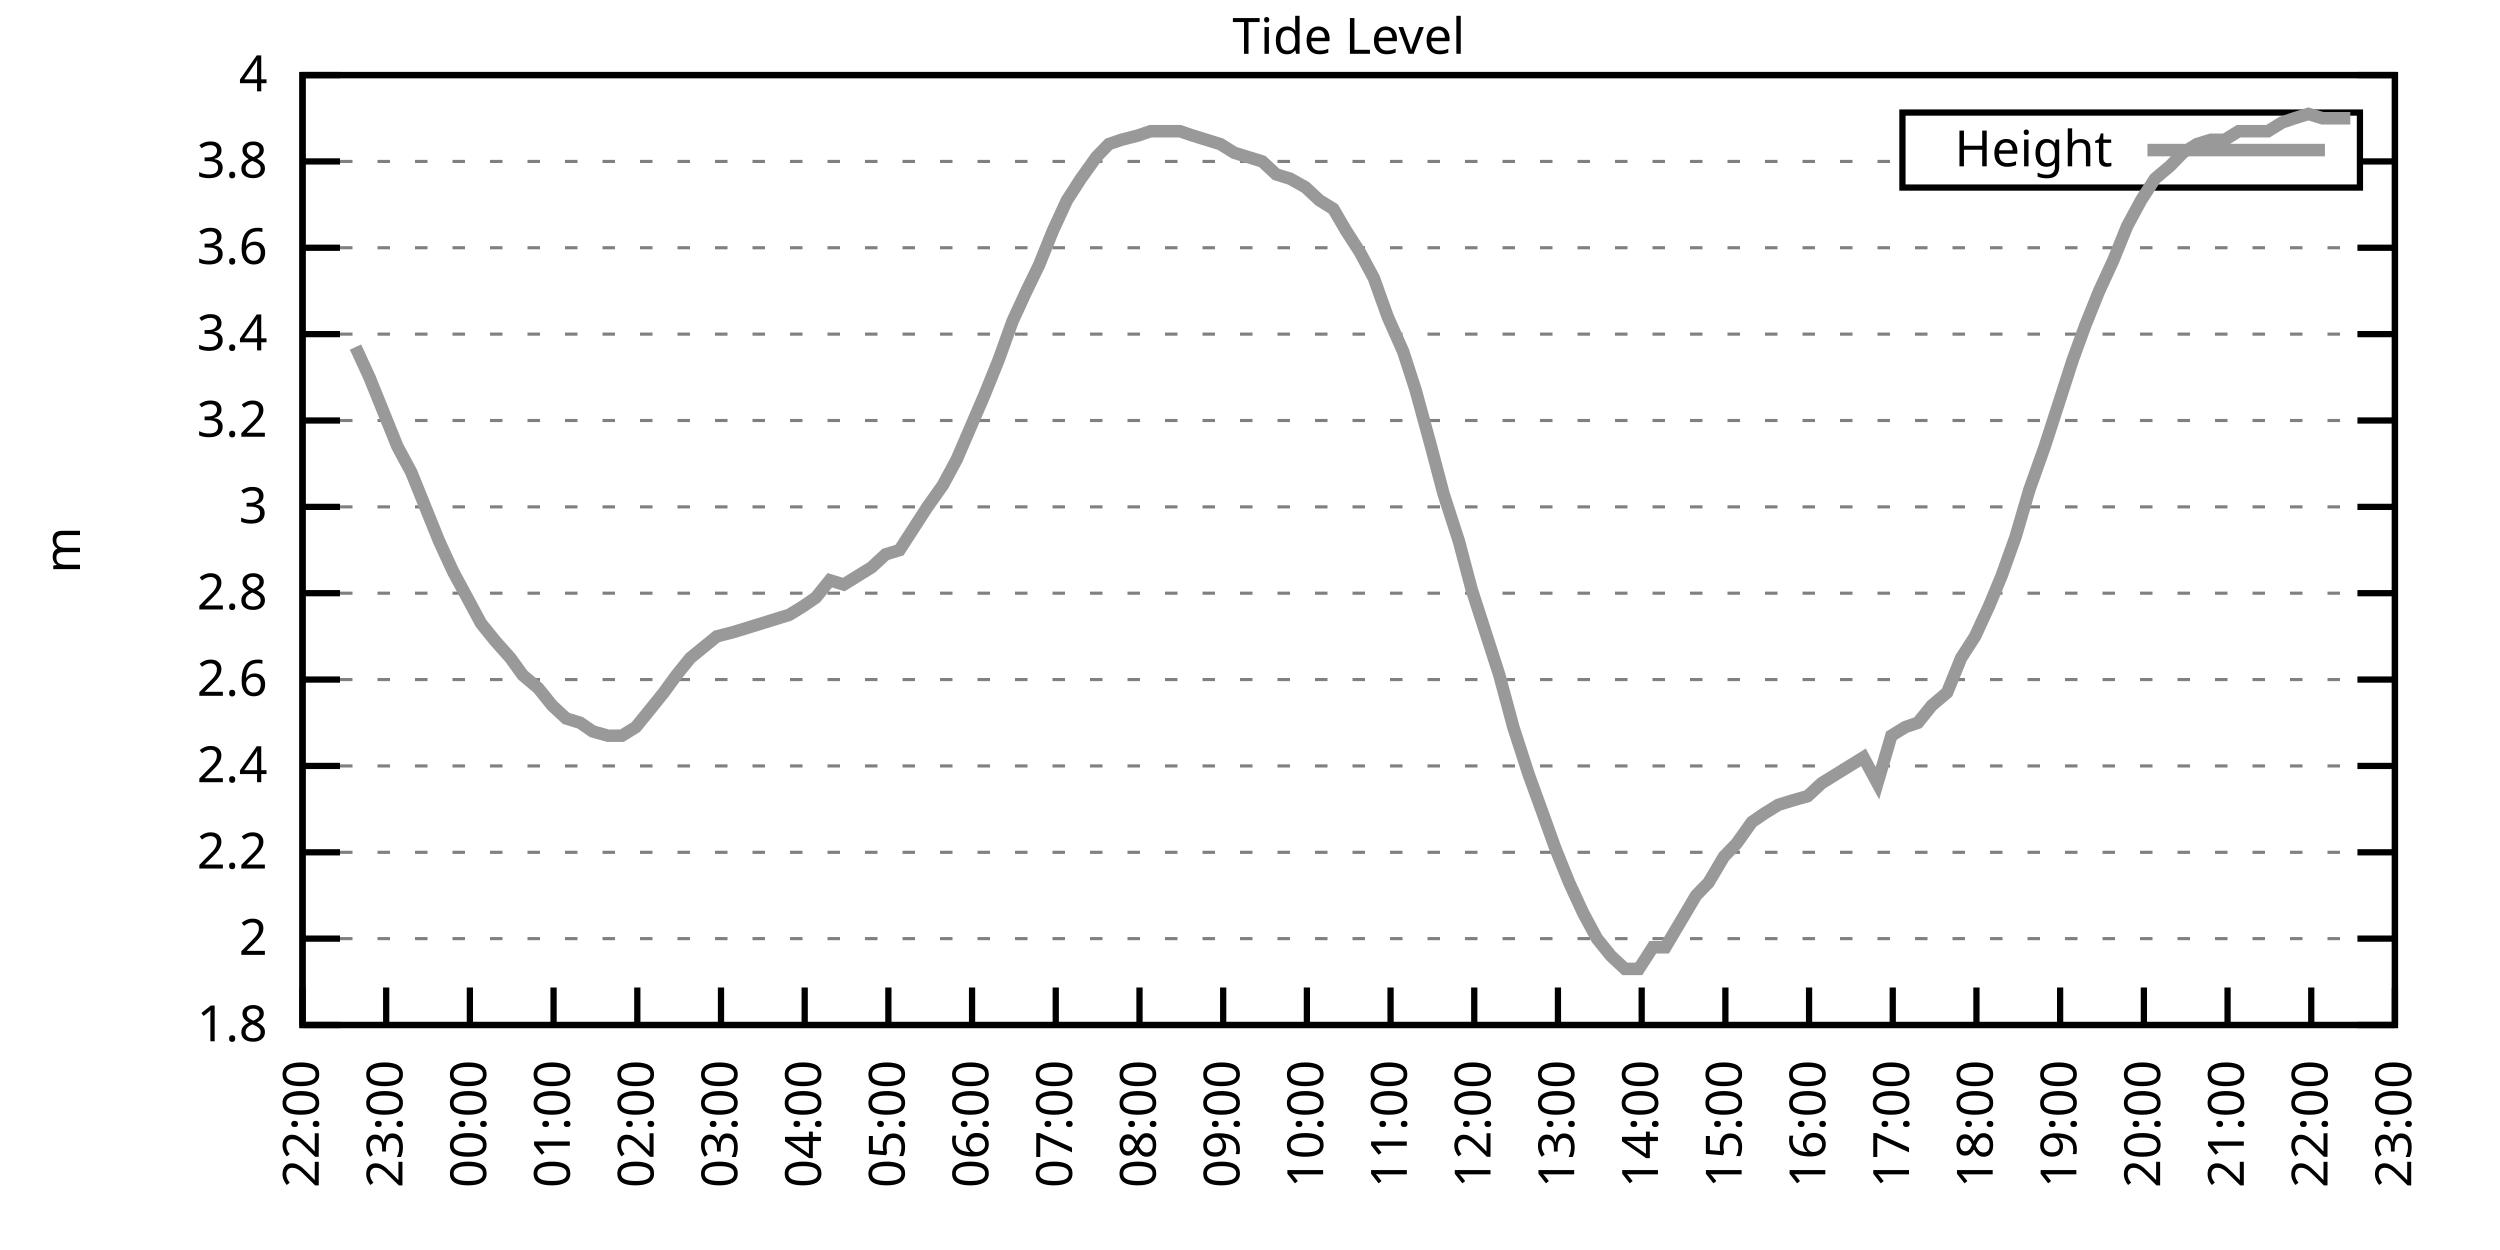
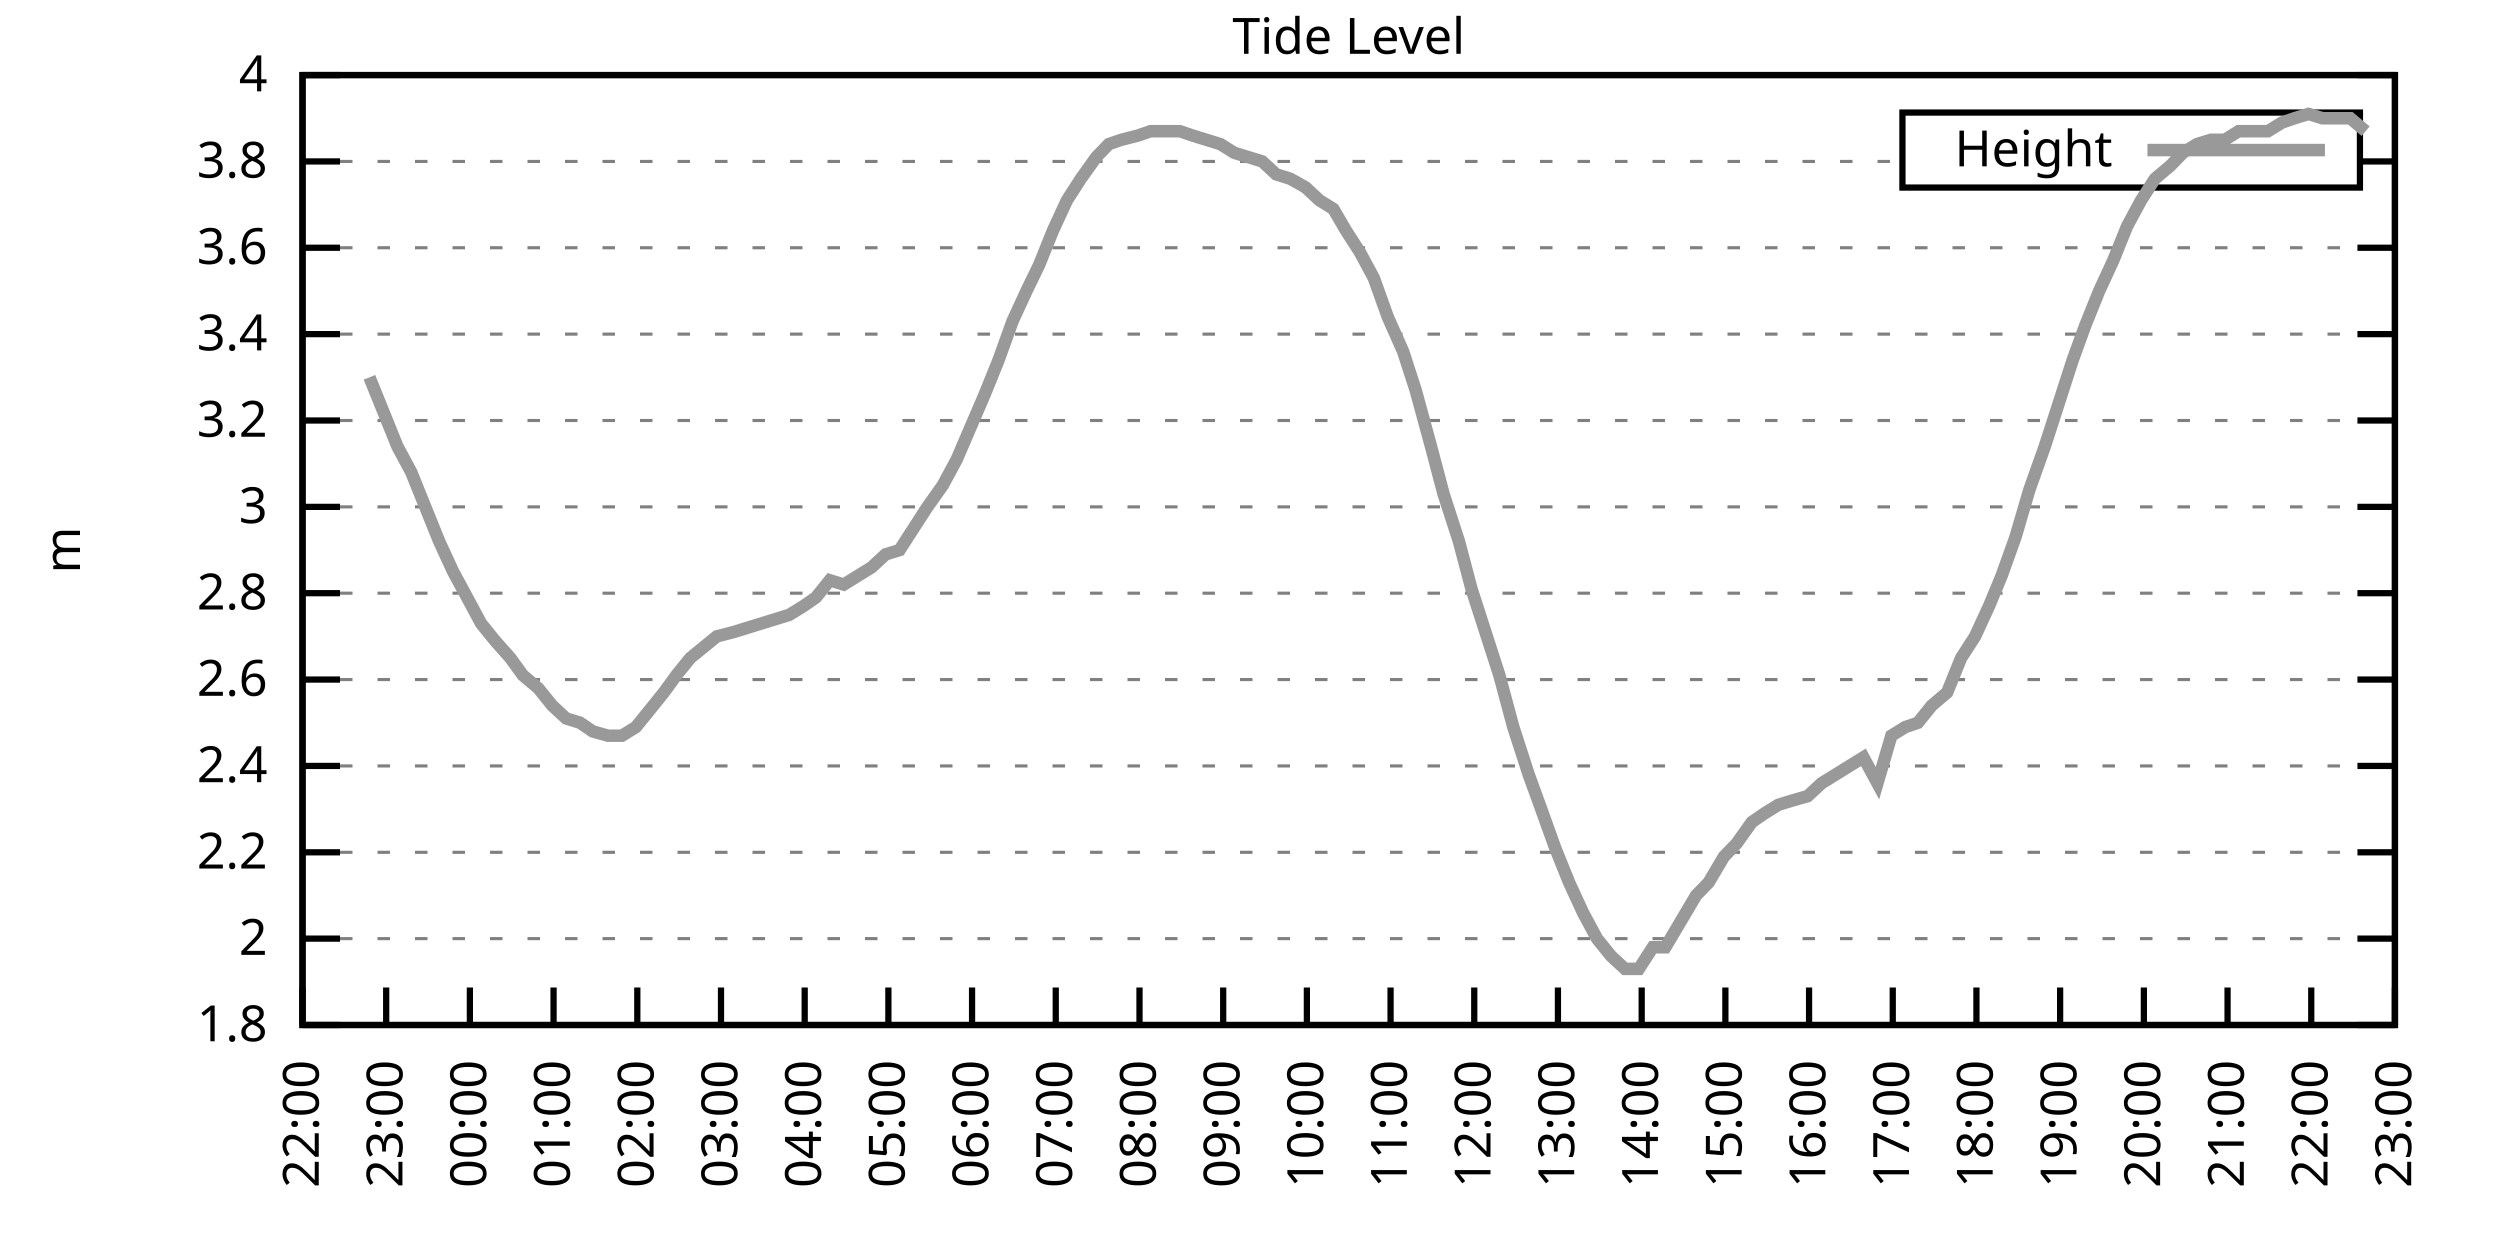
<svg xmlns="http://www.w3.org/2000/svg" xmlns:xlink="http://www.w3.org/1999/xlink" width="400" height="200" viewBox="0 0 400 200">
  <g id="gnuplot_canvas">
    <rect x="0" y="0" width="400" height="200" fill="none" />
    <defs>
      <circle id="gpDot" r="0.5" stroke-width="0.5" stroke="currentColor" />
      <path id="gpPt0" stroke-width="0.333" stroke="currentColor" d="M-1,0 h2 M0,-1 v2" />
      <path id="gpPt1" stroke-width="0.333" stroke="currentColor" d="M-1,-1 L1,1 M1,-1 L-1,1" />
      <path id="gpPt2" stroke-width="0.333" stroke="currentColor" d="M-1,0 L1,0 M0,-1 L0,1 M-1,-1 L1,1 M-1,1 L1,-1" />
      <rect id="gpPt3" stroke-width="0.333" stroke="currentColor" x="-1" y="-1" width="2" height="2" />
      <rect id="gpPt4" stroke-width="0.333" stroke="currentColor" fill="currentColor" x="-1" y="-1" width="2" height="2" />
      <circle id="gpPt5" stroke-width="0.333" stroke="currentColor" cx="0" cy="0" r="1" />
      <use xlink:href="#gpPt5" id="gpPt6" fill="currentColor" stroke="none" />
      <path id="gpPt7" stroke-width="0.333" stroke="currentColor" d="M0,-1.33 L-1.33,0.67 L1.33,0.67 z" />
      <use xlink:href="#gpPt7" id="gpPt8" fill="currentColor" stroke="none" />
      <use xlink:href="#gpPt7" id="gpPt9" stroke="currentColor" transform="rotate(180)" />
      <use xlink:href="#gpPt9" id="gpPt10" fill="currentColor" stroke="none" />
      <use xlink:href="#gpPt3" id="gpPt11" stroke="currentColor" transform="rotate(45)" />
      <use xlink:href="#gpPt11" id="gpPt12" fill="currentColor" stroke="none" />
      <path id="gpPt13" stroke-width="0.333" stroke="currentColor" d="M0,1.330 L1.265,0.411 L0.782,-1.067 L-0.782,-1.076 L-1.265,0.411 z" />
      <use xlink:href="#gpPt13" id="gpPt14" fill="currentColor" stroke="none" />
      <filter id="textbox" filterUnits="objectBoundingBox" x="0" y="0" height="1" width="1">
        <feFlood flood-color="white" flood-opacity="1" result="bgnd" />
        <feComposite in="SourceGraphic" in2="bgnd" operator="atop" />
      </filter>
      <filter id="greybox" filterUnits="objectBoundingBox" x="0" y="0" height="1" width="1">
        <feFlood flood-color="lightgrey" flood-opacity="1" result="grey" />
        <feComposite in="SourceGraphic" in2="grey" operator="atop" />
      </filter>
    </defs>
    <g fill="none" color="white" stroke="currentColor" stroke-width="1.00" stroke-linecap="butt" stroke-linejoin="miter">
</g>
    <g fill="none" color="black" stroke="currentColor" stroke-width="1.00" stroke-linecap="butt" stroke-linejoin="miter">
      <g stroke="none" shape-rendering="crispEdges">
        <polygon fill="rgb(255, 255, 255)" points="48.40,164.00 383.18,164.00 383.18,12.02 48.40,12.02 " />
      </g>
    </g>
    <g fill="none" color="black" stroke="currentColor" stroke-width="1.00" stroke-linecap="butt" stroke-linejoin="miter">
</g>
    <g fill="none" color="black" stroke="black" stroke-width="0.50" stroke-linecap="butt" stroke-linejoin="miter">
</g>
    <g fill="none" color="gray" stroke="currentColor" stroke-width="0.50" stroke-linecap="butt" stroke-linejoin="miter">
      <path stroke="gray" stroke-dasharray="2,4" class="gridline" d="M48.40,164.00 L383.19,164.00  " />
    </g>
    <g fill="none" color="gray" stroke="gray" stroke-width="1.00" stroke-linecap="butt" stroke-linejoin="miter">
</g>
    <g fill="none" color="black" stroke="currentColor" stroke-width="1.00" stroke-linecap="butt" stroke-linejoin="miter">
      <path stroke="black" d="M48.40,164.00 L54.40,164.00 M383.19,164.00 L377.19,164.00  " />
      <g transform="translate(42.80,166.60)" stroke="none" fill="black" font-family="Sans" font-size="8.00" text-anchor="end">
        <text>
          <tspan font-family="Sans"> 1.8</tspan>
        </text>
      </g>
    </g>
    <g fill="none" color="black" stroke="currentColor" stroke-width="1.00" stroke-linecap="butt" stroke-linejoin="miter">
</g>
    <g fill="none" color="black" stroke="black" stroke-width="0.50" stroke-linecap="butt" stroke-linejoin="miter">
</g>
    <g fill="none" color="gray" stroke="currentColor" stroke-width="0.50" stroke-linecap="butt" stroke-linejoin="miter">
      <path stroke="gray" stroke-dasharray="2,4" class="gridline" d="M48.40,150.18 L383.19,150.18  " />
    </g>
    <g fill="none" color="gray" stroke="gray" stroke-width="1.00" stroke-linecap="butt" stroke-linejoin="miter">
</g>
    <g fill="none" color="black" stroke="currentColor" stroke-width="1.00" stroke-linecap="butt" stroke-linejoin="miter">
      <path stroke="black" d="M48.40,150.18 L54.40,150.18 M383.19,150.18 L377.19,150.18  " />
      <g transform="translate(42.80,152.78)" stroke="none" fill="black" font-family="Sans" font-size="8.00" text-anchor="end">
        <text>
          <tspan font-family="Sans"> 2</tspan>
        </text>
      </g>
    </g>
    <g fill="none" color="black" stroke="currentColor" stroke-width="1.00" stroke-linecap="butt" stroke-linejoin="miter">
</g>
    <g fill="none" color="black" stroke="black" stroke-width="0.50" stroke-linecap="butt" stroke-linejoin="miter">
</g>
    <g fill="none" color="gray" stroke="currentColor" stroke-width="0.50" stroke-linecap="butt" stroke-linejoin="miter">
      <path stroke="gray" stroke-dasharray="2,4" class="gridline" d="M48.40,136.37 L383.19,136.37  " />
    </g>
    <g fill="none" color="gray" stroke="gray" stroke-width="1.00" stroke-linecap="butt" stroke-linejoin="miter">
</g>
    <g fill="none" color="black" stroke="currentColor" stroke-width="1.00" stroke-linecap="butt" stroke-linejoin="miter">
      <path stroke="black" d="M48.40,136.37 L54.40,136.37 M383.19,136.37 L377.19,136.37  " />
      <g transform="translate(42.80,138.97)" stroke="none" fill="black" font-family="Sans" font-size="8.00" text-anchor="end">
        <text>
          <tspan font-family="Sans"> 2.2</tspan>
        </text>
      </g>
    </g>
    <g fill="none" color="black" stroke="currentColor" stroke-width="1.00" stroke-linecap="butt" stroke-linejoin="miter">
</g>
    <g fill="none" color="black" stroke="black" stroke-width="0.50" stroke-linecap="butt" stroke-linejoin="miter">
</g>
    <g fill="none" color="gray" stroke="currentColor" stroke-width="0.50" stroke-linecap="butt" stroke-linejoin="miter">
      <path stroke="gray" stroke-dasharray="2,4" class="gridline" d="M48.40,122.55 L383.19,122.55  " />
    </g>
    <g fill="none" color="gray" stroke="gray" stroke-width="1.00" stroke-linecap="butt" stroke-linejoin="miter">
</g>
    <g fill="none" color="black" stroke="currentColor" stroke-width="1.00" stroke-linecap="butt" stroke-linejoin="miter">
      <path stroke="black" d="M48.40,122.55 L54.40,122.55 M383.19,122.55 L377.19,122.55  " />
      <g transform="translate(42.80,125.15)" stroke="none" fill="black" font-family="Sans" font-size="8.00" text-anchor="end">
        <text>
          <tspan font-family="Sans"> 2.4</tspan>
        </text>
      </g>
    </g>
    <g fill="none" color="black" stroke="currentColor" stroke-width="1.00" stroke-linecap="butt" stroke-linejoin="miter">
</g>
    <g fill="none" color="black" stroke="black" stroke-width="0.50" stroke-linecap="butt" stroke-linejoin="miter">
</g>
    <g fill="none" color="gray" stroke="currentColor" stroke-width="0.50" stroke-linecap="butt" stroke-linejoin="miter">
      <path stroke="gray" stroke-dasharray="2,4" class="gridline" d="M48.40,108.73 L383.19,108.73  " />
    </g>
    <g fill="none" color="gray" stroke="gray" stroke-width="1.00" stroke-linecap="butt" stroke-linejoin="miter">
</g>
    <g fill="none" color="black" stroke="currentColor" stroke-width="1.00" stroke-linecap="butt" stroke-linejoin="miter">
      <path stroke="black" d="M48.40,108.73 L54.40,108.73 M383.19,108.73 L377.19,108.73  " />
      <g transform="translate(42.80,111.33)" stroke="none" fill="black" font-family="Sans" font-size="8.00" text-anchor="end">
        <text>
          <tspan font-family="Sans"> 2.6</tspan>
        </text>
      </g>
    </g>
    <g fill="none" color="black" stroke="currentColor" stroke-width="1.00" stroke-linecap="butt" stroke-linejoin="miter">
</g>
    <g fill="none" color="black" stroke="black" stroke-width="0.50" stroke-linecap="butt" stroke-linejoin="miter">
</g>
    <g fill="none" color="gray" stroke="currentColor" stroke-width="0.50" stroke-linecap="butt" stroke-linejoin="miter">
      <path stroke="gray" stroke-dasharray="2,4" class="gridline" d="M48.40,94.91 L383.19,94.91  " />
    </g>
    <g fill="none" color="gray" stroke="gray" stroke-width="1.00" stroke-linecap="butt" stroke-linejoin="miter">
</g>
    <g fill="none" color="black" stroke="currentColor" stroke-width="1.00" stroke-linecap="butt" stroke-linejoin="miter">
      <path stroke="black" d="M48.40,94.91 L54.40,94.91 M383.19,94.91 L377.19,94.91  " />
      <g transform="translate(42.80,97.51)" stroke="none" fill="black" font-family="Sans" font-size="8.00" text-anchor="end">
        <text>
          <tspan font-family="Sans"> 2.8</tspan>
        </text>
      </g>
    </g>
    <g fill="none" color="black" stroke="currentColor" stroke-width="1.00" stroke-linecap="butt" stroke-linejoin="miter">
</g>
    <g fill="none" color="black" stroke="black" stroke-width="0.50" stroke-linecap="butt" stroke-linejoin="miter">
</g>
    <g fill="none" color="gray" stroke="currentColor" stroke-width="0.50" stroke-linecap="butt" stroke-linejoin="miter">
      <path stroke="gray" stroke-dasharray="2,4" class="gridline" d="M48.40,81.10 L383.19,81.10  " />
    </g>
    <g fill="none" color="gray" stroke="gray" stroke-width="1.00" stroke-linecap="butt" stroke-linejoin="miter">
</g>
    <g fill="none" color="black" stroke="currentColor" stroke-width="1.00" stroke-linecap="butt" stroke-linejoin="miter">
      <path stroke="black" d="M48.40,81.10 L54.40,81.10 M383.19,81.10 L377.19,81.10  " />
      <g transform="translate(42.80,83.70)" stroke="none" fill="black" font-family="Sans" font-size="8.00" text-anchor="end">
        <text>
          <tspan font-family="Sans"> 3</tspan>
        </text>
      </g>
    </g>
    <g fill="none" color="black" stroke="currentColor" stroke-width="1.00" stroke-linecap="butt" stroke-linejoin="miter">
</g>
    <g fill="none" color="black" stroke="black" stroke-width="0.50" stroke-linecap="butt" stroke-linejoin="miter">
</g>
    <g fill="none" color="gray" stroke="currentColor" stroke-width="0.50" stroke-linecap="butt" stroke-linejoin="miter">
      <path stroke="gray" stroke-dasharray="2,4" class="gridline" d="M48.40,67.28 L383.19,67.28  " />
    </g>
    <g fill="none" color="gray" stroke="gray" stroke-width="1.00" stroke-linecap="butt" stroke-linejoin="miter">
</g>
    <g fill="none" color="black" stroke="currentColor" stroke-width="1.00" stroke-linecap="butt" stroke-linejoin="miter">
      <path stroke="black" d="M48.40,67.28 L54.40,67.28 M383.19,67.28 L377.19,67.28  " />
      <g transform="translate(42.80,69.88)" stroke="none" fill="black" font-family="Sans" font-size="8.00" text-anchor="end">
        <text>
          <tspan font-family="Sans"> 3.2</tspan>
        </text>
      </g>
    </g>
    <g fill="none" color="black" stroke="currentColor" stroke-width="1.00" stroke-linecap="butt" stroke-linejoin="miter">
</g>
    <g fill="none" color="black" stroke="black" stroke-width="0.50" stroke-linecap="butt" stroke-linejoin="miter">
</g>
    <g fill="none" color="gray" stroke="currentColor" stroke-width="0.50" stroke-linecap="butt" stroke-linejoin="miter">
      <path stroke="gray" stroke-dasharray="2,4" class="gridline" d="M48.40,53.46 L383.19,53.46  " />
    </g>
    <g fill="none" color="gray" stroke="gray" stroke-width="1.00" stroke-linecap="butt" stroke-linejoin="miter">
</g>
    <g fill="none" color="black" stroke="currentColor" stroke-width="1.00" stroke-linecap="butt" stroke-linejoin="miter">
      <path stroke="black" d="M48.40,53.46 L54.40,53.46 M383.19,53.46 L377.19,53.46  " />
      <g transform="translate(42.80,56.06)" stroke="none" fill="black" font-family="Sans" font-size="8.00" text-anchor="end">
        <text>
          <tspan font-family="Sans"> 3.4</tspan>
        </text>
      </g>
    </g>
    <g fill="none" color="black" stroke="currentColor" stroke-width="1.00" stroke-linecap="butt" stroke-linejoin="miter">
</g>
    <g fill="none" color="black" stroke="black" stroke-width="0.50" stroke-linecap="butt" stroke-linejoin="miter">
</g>
    <g fill="none" color="gray" stroke="currentColor" stroke-width="0.50" stroke-linecap="butt" stroke-linejoin="miter">
      <path stroke="gray" stroke-dasharray="2,4" class="gridline" d="M48.40,39.64 L383.19,39.64  " />
    </g>
    <g fill="none" color="gray" stroke="gray" stroke-width="1.00" stroke-linecap="butt" stroke-linejoin="miter">
</g>
    <g fill="none" color="black" stroke="currentColor" stroke-width="1.00" stroke-linecap="butt" stroke-linejoin="miter">
      <path stroke="black" d="M48.40,39.64 L54.40,39.64 M383.19,39.64 L377.19,39.64  " />
      <g transform="translate(42.80,42.24)" stroke="none" fill="black" font-family="Sans" font-size="8.00" text-anchor="end">
        <text>
          <tspan font-family="Sans"> 3.6</tspan>
        </text>
      </g>
    </g>
    <g fill="none" color="black" stroke="currentColor" stroke-width="1.00" stroke-linecap="butt" stroke-linejoin="miter">
</g>
    <g fill="none" color="black" stroke="black" stroke-width="0.50" stroke-linecap="butt" stroke-linejoin="miter">
</g>
    <g fill="none" color="gray" stroke="currentColor" stroke-width="0.50" stroke-linecap="butt" stroke-linejoin="miter">
      <path stroke="gray" stroke-dasharray="2,4" class="gridline" d="M48.40,25.83 L304.39,25.83 M377.59,25.83 L383.19,25.83  " />
    </g>
    <g fill="none" color="gray" stroke="gray" stroke-width="1.00" stroke-linecap="butt" stroke-linejoin="miter">
</g>
    <g fill="none" color="black" stroke="currentColor" stroke-width="1.00" stroke-linecap="butt" stroke-linejoin="miter">
      <path stroke="black" d="M48.40,25.83 L54.40,25.83 M383.19,25.83 L377.19,25.83  " />
      <g transform="translate(42.80,28.43)" stroke="none" fill="black" font-family="Sans" font-size="8.00" text-anchor="end">
        <text>
          <tspan font-family="Sans"> 3.8</tspan>
        </text>
      </g>
    </g>
    <g fill="none" color="black" stroke="currentColor" stroke-width="1.00" stroke-linecap="butt" stroke-linejoin="miter">
</g>
    <g fill="none" color="black" stroke="black" stroke-width="0.50" stroke-linecap="butt" stroke-linejoin="miter">
</g>
    <g fill="none" color="gray" stroke="currentColor" stroke-width="0.50" stroke-linecap="butt" stroke-linejoin="miter">
      <path stroke="gray" stroke-dasharray="2,4" class="gridline" d="M48.40,12.01 L383.19,12.01  " />
    </g>
    <g fill="none" color="gray" stroke="gray" stroke-width="1.00" stroke-linecap="butt" stroke-linejoin="miter">
</g>
    <g fill="none" color="black" stroke="currentColor" stroke-width="1.00" stroke-linecap="butt" stroke-linejoin="miter">
      <path stroke="black" d="M48.40,12.01 L54.40,12.01 M383.19,12.01 L377.19,12.01  " />
      <g transform="translate(42.80,14.61)" stroke="none" fill="black" font-family="Sans" font-size="8.00" text-anchor="end">
        <text>
          <tspan font-family="Sans"> 4</tspan>
        </text>
      </g>
    </g>
    <g fill="none" color="black" stroke="currentColor" stroke-width="1.00" stroke-linecap="butt" stroke-linejoin="miter">
      <path stroke="black" d="M48.40,164.00 L48.40,158.00  " />
      <g transform="translate(51.00,169.60) rotate(270.00)" stroke="none" fill="black" font-family="Sans" font-size="8.00" text-anchor="end">
        <text>
          <tspan font-family="Sans">22:00</tspan>
        </text>
      </g>
    </g>
    <g fill="none" color="black" stroke="currentColor" stroke-width="1.00" stroke-linecap="butt" stroke-linejoin="miter">
      <path stroke="black" d="M61.79,164.00 L61.79,158.00  " />
      <g transform="translate(64.39,169.60) rotate(270.00)" stroke="none" fill="black" font-family="Sans" font-size="8.00" text-anchor="end">
        <text>
          <tspan font-family="Sans">23:00</tspan>
        </text>
      </g>
    </g>
    <g fill="none" color="black" stroke="currentColor" stroke-width="1.00" stroke-linecap="butt" stroke-linejoin="miter">
      <path stroke="black" d="M75.18,164.00 L75.18,158.00  " />
      <g transform="translate(77.78,169.60) rotate(270.00)" stroke="none" fill="black" font-family="Sans" font-size="8.00" text-anchor="end">
        <text>
          <tspan font-family="Sans">00:00</tspan>
        </text>
      </g>
    </g>
    <g fill="none" color="black" stroke="currentColor" stroke-width="1.00" stroke-linecap="butt" stroke-linejoin="miter">
      <path stroke="black" d="M88.57,164.00 L88.57,158.00  " />
      <g transform="translate(91.17,169.60) rotate(270.00)" stroke="none" fill="black" font-family="Sans" font-size="8.00" text-anchor="end">
        <text>
          <tspan font-family="Sans">01:00</tspan>
        </text>
      </g>
    </g>
    <g fill="none" color="black" stroke="currentColor" stroke-width="1.00" stroke-linecap="butt" stroke-linejoin="miter">
      <path stroke="black" d="M101.97,164.00 L101.97,158.00  " />
      <g transform="translate(104.57,169.60) rotate(270.00)" stroke="none" fill="black" font-family="Sans" font-size="8.00" text-anchor="end">
        <text>
          <tspan font-family="Sans">02:00</tspan>
        </text>
      </g>
    </g>
    <g fill="none" color="black" stroke="currentColor" stroke-width="1.00" stroke-linecap="butt" stroke-linejoin="miter">
      <path stroke="black" d="M115.36,164.00 L115.36,158.00  " />
      <g transform="translate(117.96,169.60) rotate(270.00)" stroke="none" fill="black" font-family="Sans" font-size="8.00" text-anchor="end">
        <text>
          <tspan font-family="Sans">03:00</tspan>
        </text>
      </g>
    </g>
    <g fill="none" color="black" stroke="currentColor" stroke-width="1.00" stroke-linecap="butt" stroke-linejoin="miter">
      <path stroke="black" d="M128.75,164.00 L128.75,158.00  " />
      <g transform="translate(131.35,169.60) rotate(270.00)" stroke="none" fill="black" font-family="Sans" font-size="8.00" text-anchor="end">
        <text>
          <tspan font-family="Sans">04:00</tspan>
        </text>
      </g>
    </g>
    <g fill="none" color="black" stroke="currentColor" stroke-width="1.00" stroke-linecap="butt" stroke-linejoin="miter">
      <path stroke="black" d="M142.14,164.00 L142.14,158.00  " />
      <g transform="translate(144.74,169.60) rotate(270.00)" stroke="none" fill="black" font-family="Sans" font-size="8.00" text-anchor="end">
        <text>
          <tspan font-family="Sans">05:00</tspan>
        </text>
      </g>
    </g>
    <g fill="none" color="black" stroke="currentColor" stroke-width="1.00" stroke-linecap="butt" stroke-linejoin="miter">
      <path stroke="black" d="M155.53,164.00 L155.53,158.00  " />
      <g transform="translate(158.13,169.60) rotate(270.00)" stroke="none" fill="black" font-family="Sans" font-size="8.00" text-anchor="end">
        <text>
          <tspan font-family="Sans">06:00</tspan>
        </text>
      </g>
    </g>
    <g fill="none" color="black" stroke="currentColor" stroke-width="1.00" stroke-linecap="butt" stroke-linejoin="miter">
      <path stroke="black" d="M168.92,164.00 L168.92,158.00  " />
      <g transform="translate(171.52,169.60) rotate(270.00)" stroke="none" fill="black" font-family="Sans" font-size="8.00" text-anchor="end">
        <text>
          <tspan font-family="Sans">07:00</tspan>
        </text>
      </g>
    </g>
    <g fill="none" color="black" stroke="currentColor" stroke-width="1.00" stroke-linecap="butt" stroke-linejoin="miter">
      <path stroke="black" d="M182.32,164.00 L182.32,158.00  " />
      <g transform="translate(184.92,169.60) rotate(270.00)" stroke="none" fill="black" font-family="Sans" font-size="8.00" text-anchor="end">
        <text>
          <tspan font-family="Sans">08:00</tspan>
        </text>
      </g>
    </g>
    <g fill="none" color="black" stroke="currentColor" stroke-width="1.00" stroke-linecap="butt" stroke-linejoin="miter">
      <path stroke="black" d="M195.71,164.00 L195.71,158.00  " />
      <g transform="translate(198.31,169.60) rotate(270.00)" stroke="none" fill="black" font-family="Sans" font-size="8.00" text-anchor="end">
        <text>
          <tspan font-family="Sans">09:00</tspan>
        </text>
      </g>
    </g>
    <g fill="none" color="black" stroke="currentColor" stroke-width="1.00" stroke-linecap="butt" stroke-linejoin="miter">
      <path stroke="black" d="M209.10,164.00 L209.10,158.00  " />
      <g transform="translate(211.70,169.60) rotate(270.00)" stroke="none" fill="black" font-family="Sans" font-size="8.00" text-anchor="end">
        <text>
          <tspan font-family="Sans">10:00</tspan>
        </text>
      </g>
    </g>
    <g fill="none" color="black" stroke="currentColor" stroke-width="1.00" stroke-linecap="butt" stroke-linejoin="miter">
      <path stroke="black" d="M222.49,164.00 L222.49,158.00  " />
      <g transform="translate(225.09,169.60) rotate(270.00)" stroke="none" fill="black" font-family="Sans" font-size="8.00" text-anchor="end">
        <text>
          <tspan font-family="Sans">11:00</tspan>
        </text>
      </g>
    </g>
    <g fill="none" color="black" stroke="currentColor" stroke-width="1.00" stroke-linecap="butt" stroke-linejoin="miter">
      <path stroke="black" d="M235.88,164.00 L235.88,158.00  " />
      <g transform="translate(238.48,169.60) rotate(270.00)" stroke="none" fill="black" font-family="Sans" font-size="8.00" text-anchor="end">
        <text>
          <tspan font-family="Sans">12:00</tspan>
        </text>
      </g>
    </g>
    <g fill="none" color="black" stroke="currentColor" stroke-width="1.00" stroke-linecap="butt" stroke-linejoin="miter">
      <path stroke="black" d="M249.27,164.00 L249.27,158.00  " />
      <g transform="translate(251.87,169.60) rotate(270.00)" stroke="none" fill="black" font-family="Sans" font-size="8.00" text-anchor="end">
        <text>
          <tspan font-family="Sans">13:00</tspan>
        </text>
      </g>
    </g>
    <g fill="none" color="black" stroke="currentColor" stroke-width="1.00" stroke-linecap="butt" stroke-linejoin="miter">
      <path stroke="black" d="M262.67,164.00 L262.67,158.00  " />
      <g transform="translate(265.27,169.60) rotate(270.00)" stroke="none" fill="black" font-family="Sans" font-size="8.00" text-anchor="end">
        <text>
          <tspan font-family="Sans">14:00</tspan>
        </text>
      </g>
    </g>
    <g fill="none" color="black" stroke="currentColor" stroke-width="1.00" stroke-linecap="butt" stroke-linejoin="miter">
      <path stroke="black" d="M276.06,164.00 L276.06,158.00  " />
      <g transform="translate(278.66,169.60) rotate(270.00)" stroke="none" fill="black" font-family="Sans" font-size="8.00" text-anchor="end">
        <text>
          <tspan font-family="Sans">15:00</tspan>
        </text>
      </g>
    </g>
    <g fill="none" color="black" stroke="currentColor" stroke-width="1.00" stroke-linecap="butt" stroke-linejoin="miter">
      <path stroke="black" d="M289.45,164.00 L289.45,158.00  " />
      <g transform="translate(292.05,169.60) rotate(270.00)" stroke="none" fill="black" font-family="Sans" font-size="8.00" text-anchor="end">
        <text>
          <tspan font-family="Sans">16:00</tspan>
        </text>
      </g>
    </g>
    <g fill="none" color="black" stroke="currentColor" stroke-width="1.00" stroke-linecap="butt" stroke-linejoin="miter">
      <path stroke="black" d="M302.84,164.00 L302.84,158.00  " />
      <g transform="translate(305.44,169.60) rotate(270.00)" stroke="none" fill="black" font-family="Sans" font-size="8.00" text-anchor="end">
        <text>
          <tspan font-family="Sans">17:00</tspan>
        </text>
      </g>
    </g>
    <g fill="none" color="black" stroke="currentColor" stroke-width="1.00" stroke-linecap="butt" stroke-linejoin="miter">
      <path stroke="black" d="M316.23,164.00 L316.23,158.00  " />
      <g transform="translate(318.83,169.60) rotate(270.00)" stroke="none" fill="black" font-family="Sans" font-size="8.00" text-anchor="end">
        <text>
          <tspan font-family="Sans">18:00</tspan>
        </text>
      </g>
    </g>
    <g fill="none" color="black" stroke="currentColor" stroke-width="1.00" stroke-linecap="butt" stroke-linejoin="miter">
      <path stroke="black" d="M329.62,164.00 L329.62,158.00  " />
      <g transform="translate(332.22,169.60) rotate(270.00)" stroke="none" fill="black" font-family="Sans" font-size="8.00" text-anchor="end">
        <text>
          <tspan font-family="Sans">19:00</tspan>
        </text>
      </g>
    </g>
    <g fill="none" color="black" stroke="currentColor" stroke-width="1.00" stroke-linecap="butt" stroke-linejoin="miter">
      <path stroke="black" d="M343.02,164.00 L343.02,158.00  " />
      <g transform="translate(345.62,169.60) rotate(270.00)" stroke="none" fill="black" font-family="Sans" font-size="8.00" text-anchor="end">
        <text>
          <tspan font-family="Sans">20:00</tspan>
        </text>
      </g>
    </g>
    <g fill="none" color="black" stroke="currentColor" stroke-width="1.00" stroke-linecap="butt" stroke-linejoin="miter">
      <path stroke="black" d="M356.41,164.00 L356.41,158.00  " />
      <g transform="translate(359.01,169.60) rotate(270.00)" stroke="none" fill="black" font-family="Sans" font-size="8.00" text-anchor="end">
        <text>
          <tspan font-family="Sans">21:00</tspan>
        </text>
      </g>
    </g>
    <g fill="none" color="black" stroke="currentColor" stroke-width="1.00" stroke-linecap="butt" stroke-linejoin="miter">
      <path stroke="black" d="M369.80,164.00 L369.80,158.00  " />
      <g transform="translate(372.40,169.60) rotate(270.00)" stroke="none" fill="black" font-family="Sans" font-size="8.00" text-anchor="end">
        <text>
          <tspan font-family="Sans">22:00</tspan>
        </text>
      </g>
    </g>
    <g fill="none" color="black" stroke="currentColor" stroke-width="1.00" stroke-linecap="butt" stroke-linejoin="miter">
      <path stroke="black" d="M383.19,164.00 L383.19,158.00  " />
      <g transform="translate(385.79,169.60) rotate(270.00)" stroke="none" fill="black" font-family="Sans" font-size="8.00" text-anchor="end">
        <text>
          <tspan font-family="Sans">23:00</tspan>
        </text>
      </g>
    </g>
    <g fill="none" color="black" stroke="currentColor" stroke-width="1.00" stroke-linecap="butt" stroke-linejoin="miter">
</g>
    <g fill="none" color="black" stroke="currentColor" stroke-width="1.00" stroke-linecap="butt" stroke-linejoin="miter">
      <path stroke="black" d="M48.40,12.01 L48.40,164.00 L383.19,164.00 L383.19,12.01 L48.40,12.01 Z  " />
    </g>
    <g fill="none" color="black" stroke="currentColor" stroke-width="1.00" stroke-linecap="butt" stroke-linejoin="miter">
</g>
    <g fill="none" color="black" stroke="currentColor" stroke-width="1.00" stroke-linecap="butt" stroke-linejoin="miter">
      <path stroke="black" d="M304.39,30.01 L304.39,18.01 L377.59,18.01 L377.59,30.01 L304.39,30.01 Z  " />
    </g>
    <g id="Tide_level_plot_1">
      <g fill="none" color="white" stroke="black" stroke-width="2.00" stroke-linecap="butt" stroke-linejoin="miter">
</g>
      <g fill="none" color="black" stroke="currentColor" stroke-width="2.00" stroke-linecap="butt" stroke-linejoin="miter">
        <g transform="translate(337.99,26.61)" stroke="none" fill="black" font-family="Sans" font-size="8.00" text-anchor="end">
          <text>
            <tspan font-family="Sans">Height</tspan>
          </text>
        </g>
      </g>
      <g fill="none" color="black" stroke="currentColor" stroke-width="2.00" stroke-linecap="butt" stroke-linejoin="miter">
-         <path stroke="rgb(153, 153, 153)" d="M343.59,24.01 L371.99,24.01 M56.88,55.53 L59.11,60.37 L61.35,65.90 L63.58,71.42 L65.81,75.57 L68.04,81.10   L70.27,86.62 L72.50,91.46 L74.74,95.60 L76.97,99.75 L79.20,102.51 L81.66,105.28 L83.66,108.04 L86.12,110.11   L88.35,112.88 L90.58,114.95 L92.82,115.64 L94.82,117.02 L97.28,117.71 L99.51,117.71 L101.74,116.33 L103.98,113.57   L106.21,110.80 L108.22,108.04 L110.45,105.28 L114.69,101.82 L117.37,101.13 L119.60,100.44 L121.83,99.75 L124.06,99.06   L126.29,98.37 L128.53,96.99 L130.54,95.60 L132.77,92.84 L135.00,93.53 L137.23,92.15 L139.46,90.77 L141.69,88.70   L143.93,88.01 L146.16,84.55 L148.39,81.10 L150.85,77.64 L153.08,73.50 L157.54,63.13 L159.77,57.61 L162.01,51.39   L164.24,46.55 L166.25,42.41 L168.48,36.88 L170.71,32.05 L172.94,28.59 L175.40,25.14 L177.41,23.06 L179.41,22.37   L182.09,21.68 L184.10,20.99 L186.33,20.99 L188.79,20.99 L190.80,21.68 L193.03,22.37 L195.26,23.06 L197.49,24.45   L199.73,25.14 L201.96,25.83 L204.19,27.90 L206.42,28.59 L208.88,29.97 L211.11,32.05 L213.34,33.43 L215.35,36.88   L217.58,40.34 L219.81,44.48 L222.04,50.70 L224.50,56.23 L226.51,62.44 L228.96,71.42 L230.97,79.02 L233.43,86.62   L235.44,94.22 L237.67,101.13 L239.90,108.04 L242.13,116.33 L244.59,123.93 L246.60,129.46 L248.83,135.67 L251.06,141.20   L253.29,146.04 L255.52,150.18 L257.76,152.95 L259.99,155.02 L262.22,155.02 L264.45,151.56 L266.46,151.56 L268.92,147.42   L271.37,143.27 L273.38,141.20 L275.83,137.06 L277.84,134.98 L280.30,131.53 L282.31,130.15 L284.54,128.77 L286.77,128.08   L289.23,127.38 L291.46,125.31 L293.69,123.93 L295.92,122.55 L298.15,121.17 L300.39,125.31 L302.62,117.71 L304.85,116.33   L306.86,115.64 L309.09,112.88 L311.54,110.80 L313.78,105.28 L316.01,101.82 L318.24,96.99 L320.25,92.15 L322.48,85.93   L324.71,78.33 L327.17,71.42 L329.40,64.52 L331.63,57.61 L333.64,52.08 L335.87,46.55 L338.10,41.72 L340.34,36.19   L342.57,32.05 L344.80,28.59 L347.26,26.52 L349.26,24.45 L351.50,23.06 L353.73,22.37 L355.96,22.37 L358.19,20.99   L360.20,20.99 L362.88,20.99 L365.11,19.61 L367.12,18.92 L369.35,18.23 L371.58,18.92 L374.04,18.92 L376.05,18.92    " />
+         <path stroke="rgb(153, 153, 153)" d="M343.59,24.01 L371.99,24.01 M59.11,60.37 L61.35,65.90 L63.58,71.42 L65.81,75.57 L68.04,81.10 L70.27,86.62   L72.50,91.46 L74.74,95.60 L76.97,99.75 L79.20,102.51 L81.66,105.28 L83.66,108.04 L86.12,110.11 L88.35,112.88   L90.58,114.95 L92.82,115.64 L94.82,117.02 L97.28,117.71 L99.51,117.71 L101.74,116.33 L103.98,113.57 L106.21,110.80   L108.22,108.04 L110.45,105.28 L114.69,101.82 L117.37,101.13 L119.60,100.44 L121.83,99.75 L124.06,99.06 L126.29,98.37   L128.53,96.99 L130.54,95.60 L132.77,92.84 L135.00,93.53 L137.23,92.15 L139.46,90.77 L141.69,88.70 L143.93,88.01   L146.16,84.55 L148.39,81.10 L150.85,77.64 L153.08,73.50 L157.54,63.13 L159.77,57.61 L162.01,51.39 L164.24,46.55   L166.25,42.41 L168.48,36.88 L170.71,32.05 L172.94,28.59 L175.40,25.14 L177.41,23.06 L179.41,22.37 L182.09,21.68   L184.10,20.99 L186.33,20.99 L188.79,20.99 L190.80,21.68 L193.03,22.37 L195.26,23.06 L197.49,24.45 L199.73,25.14   L201.96,25.83 L204.19,27.90 L206.42,28.59 L208.88,29.97 L211.11,32.05 L213.34,33.43 L215.35,36.88 L217.58,40.34   L219.81,44.48 L222.04,50.70 L224.50,56.23 L226.51,62.44 L228.96,71.42 L230.97,79.02 L233.43,86.62 L235.44,94.22   L237.67,101.13 L239.90,108.04 L242.13,116.33 L244.59,123.93 L246.60,129.46 L248.83,135.67 L251.06,141.20 L253.29,146.04   L255.52,150.18 L257.76,152.95 L259.99,155.02 L262.22,155.02 L264.45,151.56 L266.46,151.56 L268.92,147.42 L271.37,143.27   L273.38,141.20 L275.83,137.06 L277.84,134.98 L280.30,131.53 L282.31,130.15 L284.54,128.77 L286.77,128.08 L289.23,127.38   L291.46,125.31 L293.69,123.93 L295.92,122.55 L298.15,121.17 L300.39,125.31 L302.62,117.71 L304.85,116.33 L306.86,115.64   L309.09,112.88 L311.54,110.80 L313.78,105.28 L316.01,101.82 L318.24,96.99 L320.25,92.15 L322.48,85.93 L324.71,78.33   L327.17,71.42 L329.40,64.52 L331.63,57.61 L333.64,52.08 L335.87,46.55 L338.10,41.72 L340.34,36.19 L342.57,32.05   L344.80,28.59 L347.26,26.52 L349.26,24.45 L351.50,23.06 L353.73,22.37 L355.96,22.37 L358.19,20.99 L360.20,20.99   L362.88,20.99 L365.11,19.61 L367.12,18.92 L369.35,18.23 L371.58,18.92 L374.04,18.92 L376.05,18.92 L378.50,20.99    " />
      </g>
    </g>
    <g fill="none" color="black" stroke="currentColor" stroke-width="2.00" stroke-linecap="butt" stroke-linejoin="miter">
</g>
    <g fill="none" color="black" stroke="black" stroke-width="1.00" stroke-linecap="butt" stroke-linejoin="miter">
</g>
    <g fill="none" color="black" stroke="currentColor" stroke-width="1.00" stroke-linecap="butt" stroke-linejoin="miter">
      <path stroke="black" d="M48.40,12.01 L48.40,164.00 L383.19,164.00 L383.19,12.01 L48.40,12.01 Z  " />
      <g transform="translate(12.80,88.01) rotate(270.00)" stroke="none" fill="black" font-family="Sans" font-size="8.00" text-anchor="middle">
        <text>
          <tspan font-family="Sans">m</tspan>
        </text>
      </g>
    </g>
    <g fill="none" color="black" stroke="currentColor" stroke-width="1.00" stroke-linecap="butt" stroke-linejoin="miter">
</g>
    <g fill="none" color="black" stroke="currentColor" stroke-width="1.00" stroke-linecap="butt" stroke-linejoin="miter">
      <g transform="translate(215.79,8.61)" stroke="none" fill="black" font-family="Sans" font-size="8.00" text-anchor="middle">
        <text>
          <tspan font-family="Sans">Tide Level</tspan>
        </text>
      </g>
    </g>
    <g fill="none" color="black" stroke="currentColor" stroke-width="1.00" stroke-linecap="butt" stroke-linejoin="miter">
</g>
  </g>
</svg>
